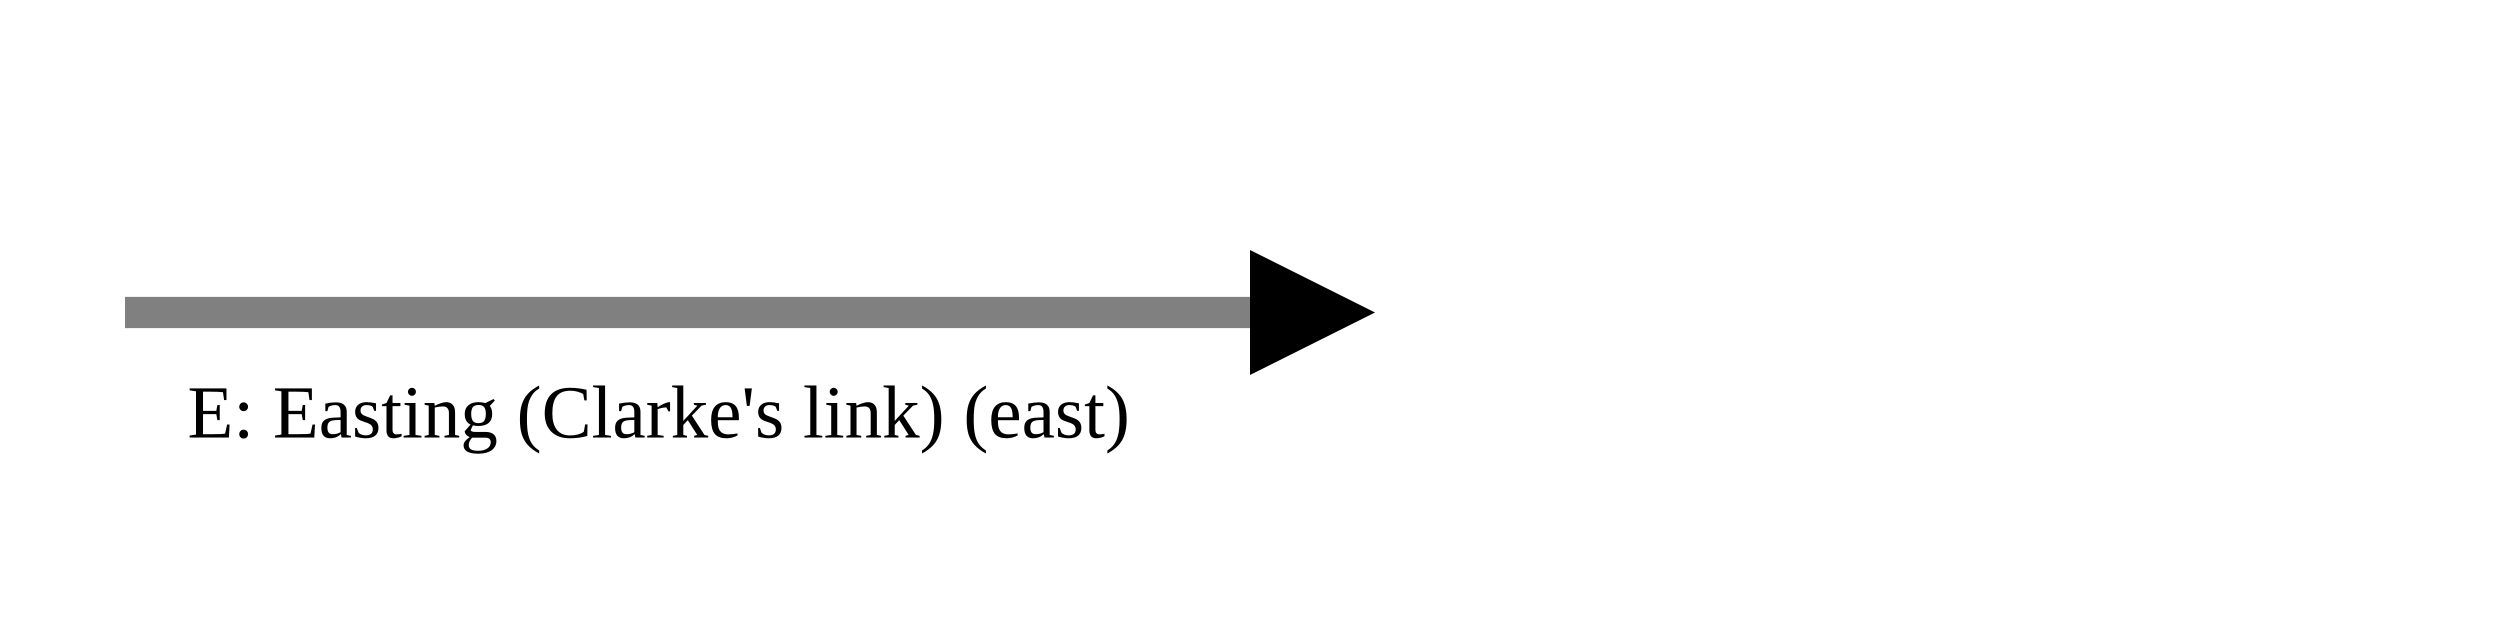
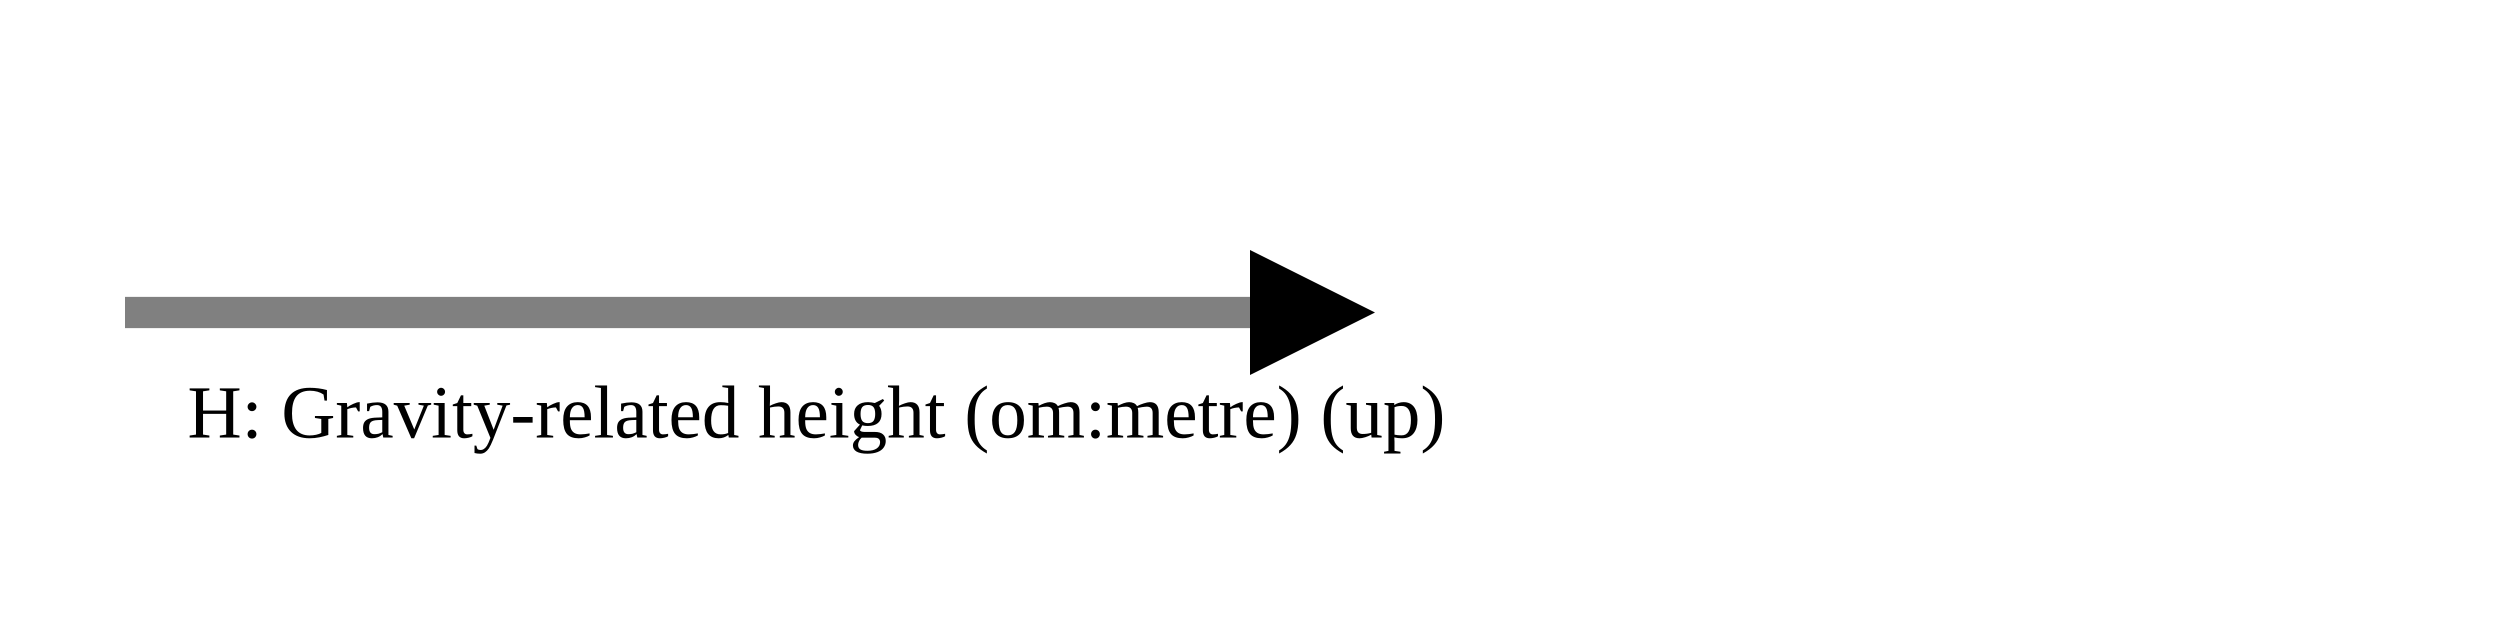
<svg xmlns="http://www.w3.org/2000/svg" version="1.1" width="400" height="100" viewbox="0 0 275 100">
  <defs>
    <marker id="arrowhead" markerWidth="10" markerHeight="7" refX="0" refY="2" orient="auto">
      <polygon points="0 0, 4 2, 0 4" />
    </marker>
  </defs>
  <line x1="20" y1="50" x2="200" y2="50" stroke="gray" stroke-width="5" marker-end="url(#arrowhead)" />
-   <text x="30" y="70" class="small">E: Easting (Clarke's link) (east)</text>
+   <text x="30" y="70" class="small">H: Gravity-related height (om:metre) (up)</text>
</svg>
